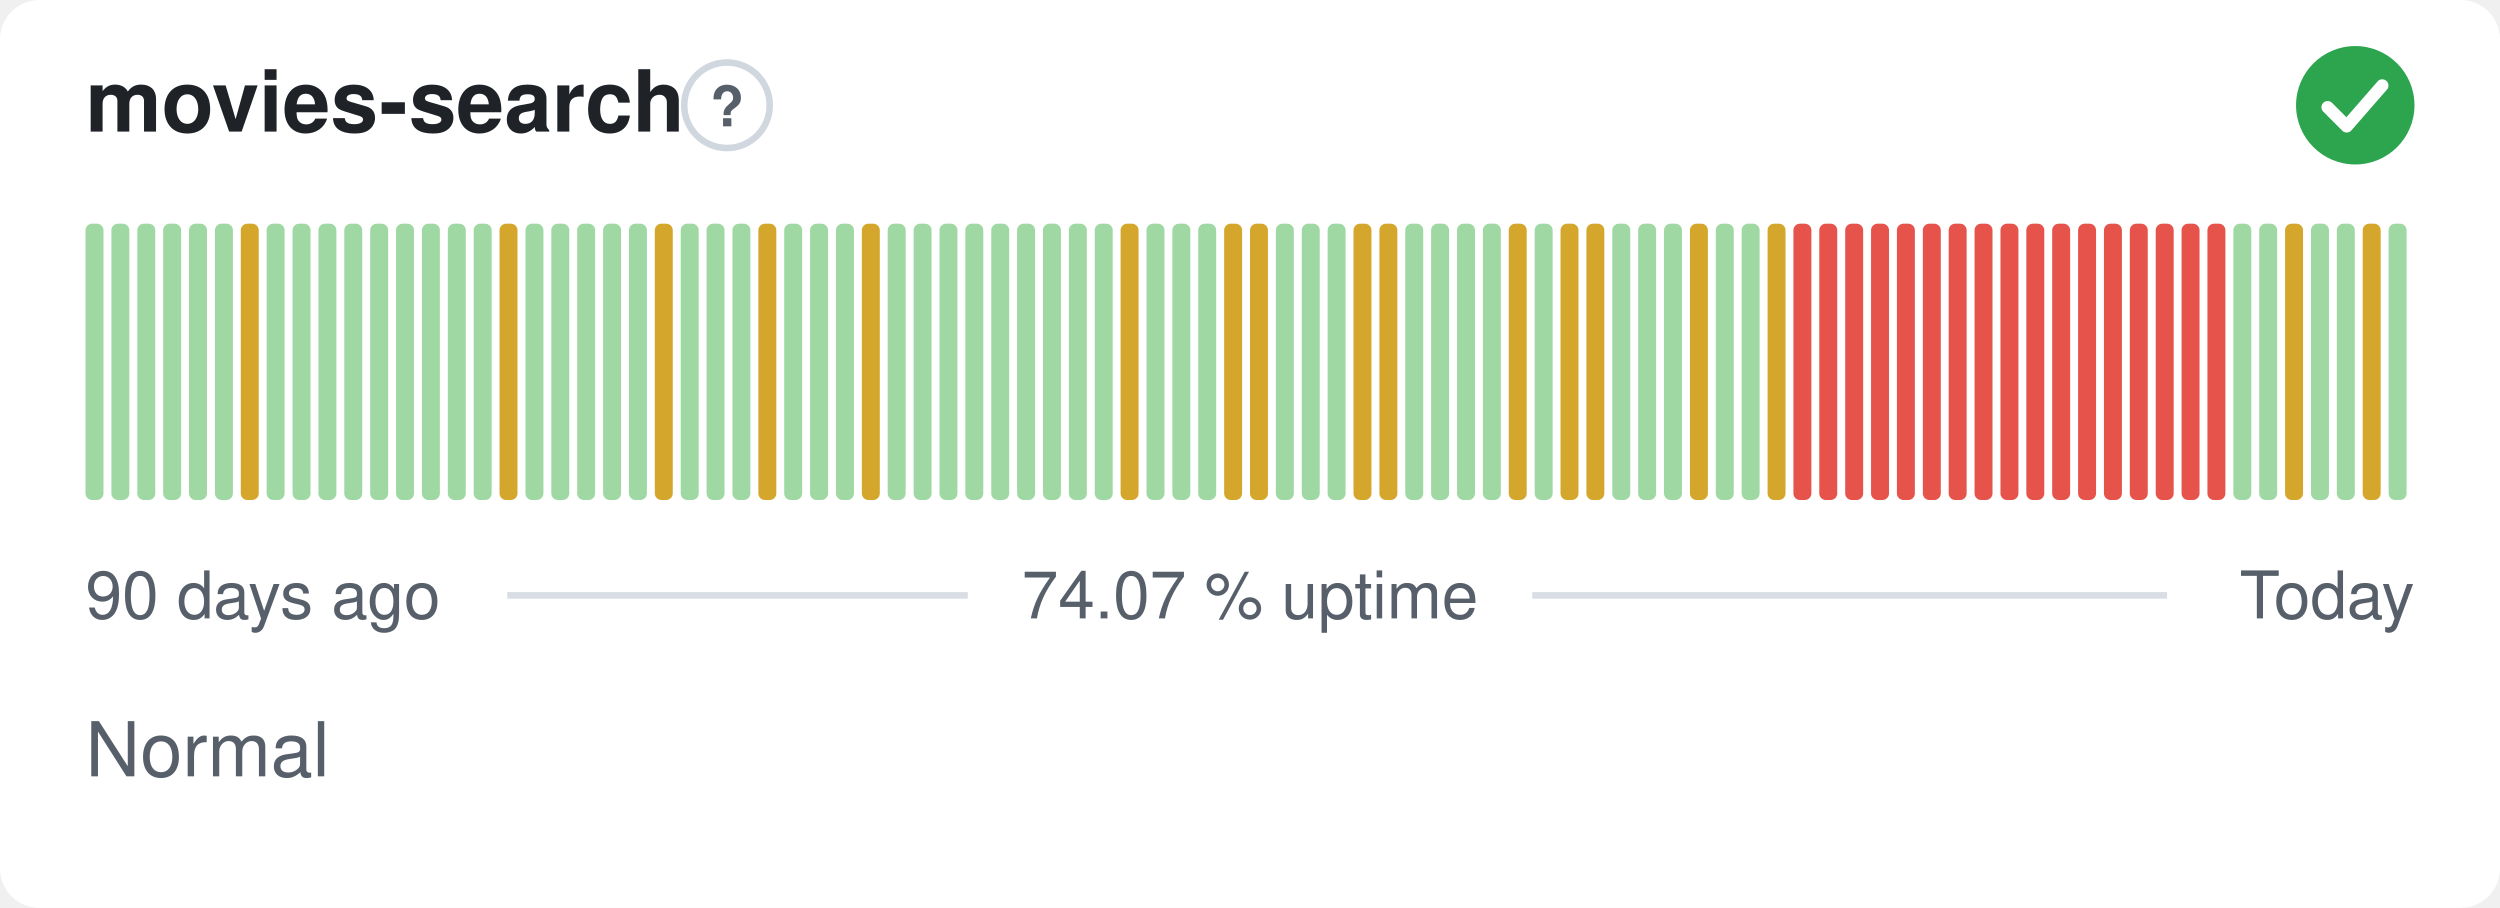
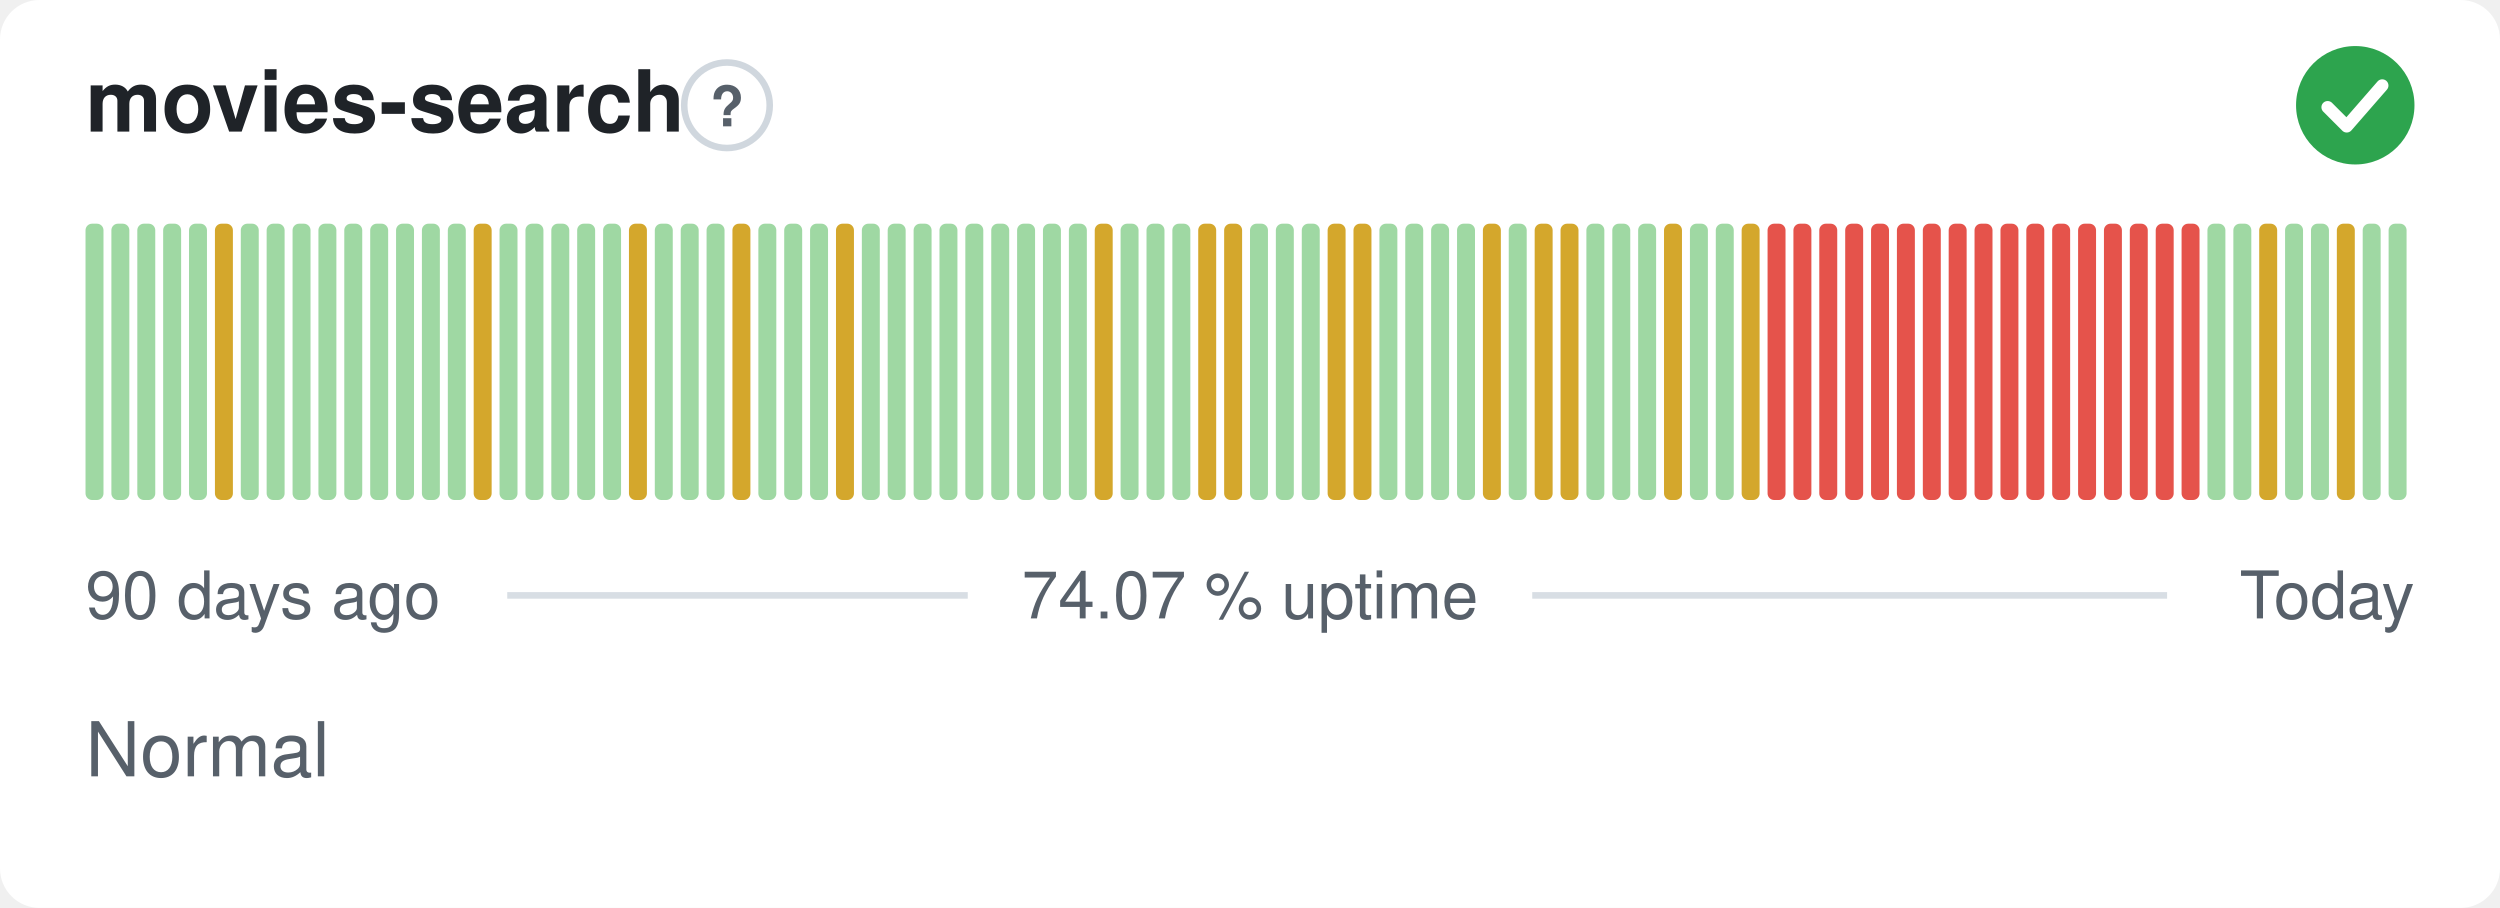
<svg xmlns="http://www.w3.org/2000/svg" width="380" height="138" viewBox="0 0 380 138" role="img" aria-label="movies-search: Normal, 74.07 % uptime over the last 90 days" font-family="-apple-system,BlinkMacSystemFont,'Segoe UI',Helvetica,Arial,sans-serif">
  <style>
    @media (prefers-color-scheme: dark) {
      .bg { fill: #0d1117 }
      .title { fill: #e6edf3 }
      .muted { fill: #8b949e }
      .hint { stroke: #30363d }
      .rule { stroke: #30363d }
      .nodata { fill: #21262d }
    }
  </style>
  <rect class="bg" width="380" height="138" rx="6" fill="#ffffff" />
  <text class="title" x="13" y="20" font-size="13" font-weight="600" fill="#1f2328">movies-search</text>
  <circle class="hint" cx="110.5" cy="16" r="6.5" fill="none" stroke="#d0d7de" stroke-width="1" />
  <text class="muted" x="110.5" y="19.2" text-anchor="middle" font-size="8.5" font-weight="700" fill="#57606a">?</text>
  <circle cx="358" cy="16" r="9" fill="#2da44e" />
  <path d="M353.80 16.30l2.90 2.90 5.40 -6.20" fill="none" stroke="#fff" stroke-width="1.89" stroke-linecap="round" stroke-linejoin="round" />
  <rect x="13.00" y="34.00" width="2.73" height="42.00" rx="1" fill="#9fd8a3" />
  <rect x="16.93" y="34.00" width="2.73" height="42.00" rx="1" fill="#9fd8a3" />
  <rect x="20.87" y="34.00" width="2.73" height="42.00" rx="1" fill="#9fd8a3" />
  <rect x="24.80" y="34.00" width="2.73" height="42.00" rx="1" fill="#9fd8a3" />
  <rect x="28.73" y="34.00" width="2.73" height="42.00" rx="1" fill="#9fd8a3" />
-   <rect x="32.67" y="34.00" width="2.73" height="42.00" rx="1" fill="#9fd8a3" />
-   <rect x="36.60" y="34.00" width="2.73" height="42.00" rx="1" fill="#d4a72c" />
+   <rect x="32.67" y="34.00" width="2.73" height="42.00" rx="1" fill="#d4a72c" />
+   <rect x="36.60" y="34.00" width="2.73" height="42.00" rx="1" fill="#9fd8a3" />
  <rect x="40.53" y="34.00" width="2.73" height="42.00" rx="1" fill="#9fd8a3" />
  <rect x="44.47" y="34.00" width="2.73" height="42.00" rx="1" fill="#9fd8a3" />
  <rect x="48.40" y="34.00" width="2.73" height="42.00" rx="1" fill="#9fd8a3" />
  <rect x="52.33" y="34.00" width="2.73" height="42.00" rx="1" fill="#9fd8a3" />
  <rect x="56.27" y="34.00" width="2.73" height="42.00" rx="1" fill="#9fd8a3" />
  <rect x="60.20" y="34.00" width="2.73" height="42.00" rx="1" fill="#9fd8a3" />
  <rect x="64.13" y="34.00" width="2.73" height="42.00" rx="1" fill="#9fd8a3" />
  <rect x="68.07" y="34.00" width="2.73" height="42.00" rx="1" fill="#9fd8a3" />
-   <rect x="72.00" y="34.00" width="2.73" height="42.00" rx="1" fill="#9fd8a3" />
-   <rect x="75.93" y="34.00" width="2.73" height="42.00" rx="1" fill="#d4a72c" />
+   <rect x="72.00" y="34.00" width="2.73" height="42.00" rx="1" fill="#d4a72c" />
+   <rect x="75.93" y="34.00" width="2.73" height="42.00" rx="1" fill="#9fd8a3" />
  <rect x="79.87" y="34.00" width="2.73" height="42.00" rx="1" fill="#9fd8a3" />
  <rect x="83.80" y="34.00" width="2.73" height="42.00" rx="1" fill="#9fd8a3" />
  <rect x="87.73" y="34.00" width="2.73" height="42.00" rx="1" fill="#9fd8a3" />
  <rect x="91.67" y="34.00" width="2.73" height="42.00" rx="1" fill="#9fd8a3" />
-   <rect x="95.60" y="34.00" width="2.73" height="42.00" rx="1" fill="#9fd8a3" />
-   <rect x="99.53" y="34.00" width="2.73" height="42.00" rx="1" fill="#d4a72c" />
+   <rect x="95.60" y="34.00" width="2.73" height="42.00" rx="1" fill="#d4a72c" />
+   <rect x="99.53" y="34.00" width="2.73" height="42.00" rx="1" fill="#9fd8a3" />
  <rect x="103.47" y="34.00" width="2.73" height="42.00" rx="1" fill="#9fd8a3" />
  <rect x="107.40" y="34.00" width="2.73" height="42.00" rx="1" fill="#9fd8a3" />
-   <rect x="111.33" y="34.00" width="2.73" height="42.00" rx="1" fill="#9fd8a3" />
-   <rect x="115.27" y="34.00" width="2.73" height="42.00" rx="1" fill="#d4a72c" />
+   <rect x="111.33" y="34.00" width="2.73" height="42.00" rx="1" fill="#d4a72c" />
+   <rect x="115.27" y="34.00" width="2.73" height="42.00" rx="1" fill="#9fd8a3" />
  <rect x="119.20" y="34.00" width="2.73" height="42.00" rx="1" fill="#9fd8a3" />
  <rect x="123.13" y="34.00" width="2.73" height="42.00" rx="1" fill="#9fd8a3" />
-   <rect x="127.07" y="34.00" width="2.73" height="42.00" rx="1" fill="#9fd8a3" />
-   <rect x="131.00" y="34.00" width="2.73" height="42.00" rx="1" fill="#d4a72c" />
+   <rect x="127.07" y="34.00" width="2.73" height="42.00" rx="1" fill="#d4a72c" />
+   <rect x="131.00" y="34.00" width="2.73" height="42.00" rx="1" fill="#9fd8a3" />
  <rect x="134.93" y="34.00" width="2.73" height="42.00" rx="1" fill="#9fd8a3" />
  <rect x="138.87" y="34.00" width="2.73" height="42.00" rx="1" fill="#9fd8a3" />
  <rect x="142.80" y="34.00" width="2.73" height="42.00" rx="1" fill="#9fd8a3" />
  <rect x="146.73" y="34.00" width="2.73" height="42.00" rx="1" fill="#9fd8a3" />
  <rect x="150.67" y="34.00" width="2.73" height="42.00" rx="1" fill="#9fd8a3" />
  <rect x="154.60" y="34.00" width="2.73" height="42.00" rx="1" fill="#9fd8a3" />
  <rect x="158.53" y="34.00" width="2.73" height="42.00" rx="1" fill="#9fd8a3" />
  <rect x="162.47" y="34.00" width="2.73" height="42.00" rx="1" fill="#9fd8a3" />
-   <rect x="166.40" y="34.00" width="2.73" height="42.00" rx="1" fill="#9fd8a3" />
-   <rect x="170.33" y="34.00" width="2.73" height="42.00" rx="1" fill="#d4a72c" />
+   <rect x="166.40" y="34.00" width="2.73" height="42.00" rx="1" fill="#d4a72c" />
+   <rect x="170.33" y="34.00" width="2.73" height="42.00" rx="1" fill="#9fd8a3" />
  <rect x="174.27" y="34.00" width="2.73" height="42.00" rx="1" fill="#9fd8a3" />
  <rect x="178.20" y="34.00" width="2.73" height="42.00" rx="1" fill="#9fd8a3" />
-   <rect x="182.13" y="34.00" width="2.73" height="42.00" rx="1" fill="#9fd8a3" />
+   <rect x="182.13" y="34.00" width="2.73" height="42.00" rx="1" fill="#d4a72c" />
  <rect x="186.07" y="34.00" width="2.73" height="42.00" rx="1" fill="#d4a72c" />
-   <rect x="190.00" y="34.00" width="2.73" height="42.00" rx="1" fill="#d4a72c" />
+   <rect x="190.00" y="34.00" width="2.73" height="42.00" rx="1" fill="#9fd8a3" />
  <rect x="193.93" y="34.00" width="2.73" height="42.00" rx="1" fill="#9fd8a3" />
  <rect x="197.87" y="34.00" width="2.73" height="42.00" rx="1" fill="#9fd8a3" />
-   <rect x="201.80" y="34.00" width="2.73" height="42.00" rx="1" fill="#9fd8a3" />
+   <rect x="201.80" y="34.00" width="2.73" height="42.00" rx="1" fill="#d4a72c" />
  <rect x="205.73" y="34.00" width="2.73" height="42.00" rx="1" fill="#d4a72c" />
-   <rect x="209.67" y="34.00" width="2.73" height="42.00" rx="1" fill="#d4a72c" />
+   <rect x="209.67" y="34.00" width="2.73" height="42.00" rx="1" fill="#9fd8a3" />
  <rect x="213.60" y="34.00" width="2.73" height="42.00" rx="1" fill="#9fd8a3" />
  <rect x="217.53" y="34.00" width="2.73" height="42.00" rx="1" fill="#9fd8a3" />
  <rect x="221.47" y="34.00" width="2.73" height="42.00" rx="1" fill="#9fd8a3" />
-   <rect x="225.40" y="34.00" width="2.73" height="42.00" rx="1" fill="#9fd8a3" />
-   <rect x="229.33" y="34.00" width="2.73" height="42.00" rx="1" fill="#d4a72c" />
-   <rect x="233.27" y="34.00" width="2.73" height="42.00" rx="1" fill="#9fd8a3" />
+   <rect x="225.40" y="34.00" width="2.73" height="42.00" rx="1" fill="#d4a72c" />
+   <rect x="229.33" y="34.00" width="2.73" height="42.00" rx="1" fill="#9fd8a3" />
+   <rect x="233.27" y="34.00" width="2.73" height="42.00" rx="1" fill="#d4a72c" />
  <rect x="237.20" y="34.00" width="2.73" height="42.00" rx="1" fill="#d4a72c" />
-   <rect x="241.13" y="34.00" width="2.73" height="42.00" rx="1" fill="#d4a72c" />
+   <rect x="241.13" y="34.00" width="2.73" height="42.00" rx="1" fill="#9fd8a3" />
  <rect x="245.07" y="34.00" width="2.73" height="42.00" rx="1" fill="#9fd8a3" />
  <rect x="249.00" y="34.00" width="2.73" height="42.00" rx="1" fill="#9fd8a3" />
-   <rect x="252.93" y="34.00" width="2.73" height="42.00" rx="1" fill="#9fd8a3" />
-   <rect x="256.87" y="34.00" width="2.73" height="42.00" rx="1" fill="#d4a72c" />
+   <rect x="252.93" y="34.00" width="2.73" height="42.00" rx="1" fill="#d4a72c" />
+   <rect x="256.87" y="34.00" width="2.73" height="42.00" rx="1" fill="#9fd8a3" />
  <rect x="260.80" y="34.00" width="2.73" height="42.00" rx="1" fill="#9fd8a3" />
-   <rect x="264.73" y="34.00" width="2.73" height="42.00" rx="1" fill="#9fd8a3" />
-   <rect x="268.67" y="34.00" width="2.73" height="42.00" rx="1" fill="#d4a72c" />
+   <rect x="264.73" y="34.00" width="2.73" height="42.00" rx="1" fill="#d4a72c" />
+   <rect x="268.67" y="34.00" width="2.73" height="42.00" rx="1" fill="#e5534b" />
  <rect x="272.60" y="34.00" width="2.73" height="42.00" rx="1" fill="#e5534b" />
  <rect x="276.53" y="34.00" width="2.73" height="42.00" rx="1" fill="#e5534b" />
  <rect x="280.47" y="34.00" width="2.73" height="42.00" rx="1" fill="#e5534b" />
  <rect x="284.40" y="34.00" width="2.73" height="42.00" rx="1" fill="#e5534b" />
  <rect x="288.33" y="34.00" width="2.73" height="42.00" rx="1" fill="#e5534b" />
  <rect x="292.27" y="34.00" width="2.73" height="42.00" rx="1" fill="#e5534b" />
  <rect x="296.20" y="34.00" width="2.73" height="42.00" rx="1" fill="#e5534b" />
  <rect x="300.13" y="34.00" width="2.73" height="42.00" rx="1" fill="#e5534b" />
  <rect x="304.07" y="34.00" width="2.73" height="42.00" rx="1" fill="#e5534b" />
  <rect x="308.00" y="34.00" width="2.73" height="42.00" rx="1" fill="#e5534b" />
  <rect x="311.93" y="34.00" width="2.73" height="42.00" rx="1" fill="#e5534b" />
  <rect x="315.87" y="34.00" width="2.73" height="42.00" rx="1" fill="#e5534b" />
  <rect x="319.80" y="34.00" width="2.73" height="42.00" rx="1" fill="#e5534b" />
  <rect x="323.73" y="34.00" width="2.73" height="42.00" rx="1" fill="#e5534b" />
  <rect x="327.67" y="34.00" width="2.73" height="42.00" rx="1" fill="#e5534b" />
  <rect x="331.60" y="34.00" width="2.73" height="42.00" rx="1" fill="#e5534b" />
-   <rect x="335.53" y="34.00" width="2.73" height="42.00" rx="1" fill="#e5534b" />
+   <rect x="335.53" y="34.00" width="2.73" height="42.00" rx="1" fill="#9fd8a3" />
  <rect x="339.47" y="34.00" width="2.73" height="42.00" rx="1" fill="#9fd8a3" />
-   <rect x="343.40" y="34.00" width="2.73" height="42.00" rx="1" fill="#9fd8a3" />
-   <rect x="347.33" y="34.00" width="2.73" height="42.00" rx="1" fill="#d4a72c" />
+   <rect x="343.40" y="34.00" width="2.73" height="42.00" rx="1" fill="#d4a72c" />
+   <rect x="347.33" y="34.00" width="2.73" height="42.00" rx="1" fill="#9fd8a3" />
  <rect x="351.27" y="34.00" width="2.73" height="42.00" rx="1" fill="#9fd8a3" />
-   <rect x="355.20" y="34.00" width="2.73" height="42.00" rx="1" fill="#9fd8a3" />
-   <rect x="359.13" y="34.00" width="2.73" height="42.00" rx="1" fill="#d4a72c" />
+   <rect x="355.20" y="34.00" width="2.73" height="42.00" rx="1" fill="#d4a72c" />
+   <rect x="359.13" y="34.00" width="2.73" height="42.00" rx="1" fill="#9fd8a3" />
  <rect x="363.07" y="34.00" width="2.73" height="42.00" rx="1" fill="#9fd8a3" />
  <text class="muted" x="13" y="94" font-size="10" fill="#57606a">90 days ago</text>
  <text class="muted" x="190" y="94" text-anchor="middle" font-size="10" fill="#57606a">74.07 % uptime</text>
  <text class="muted" x="367" y="94" text-anchor="end" font-size="10" fill="#57606a">Today</text>
  <line class="rule" x1="77.1" y1="90.5" x2="147.1" y2="90.5" stroke="#d8dee4" stroke-width="1" />
  <line class="rule" x1="232.9" y1="90.5" x2="329.4" y2="90.5" stroke="#d8dee4" stroke-width="1" />
  <text class="muted" x="13" y="118" font-size="11.5" fill="#57606a">Normal</text>
</svg>
